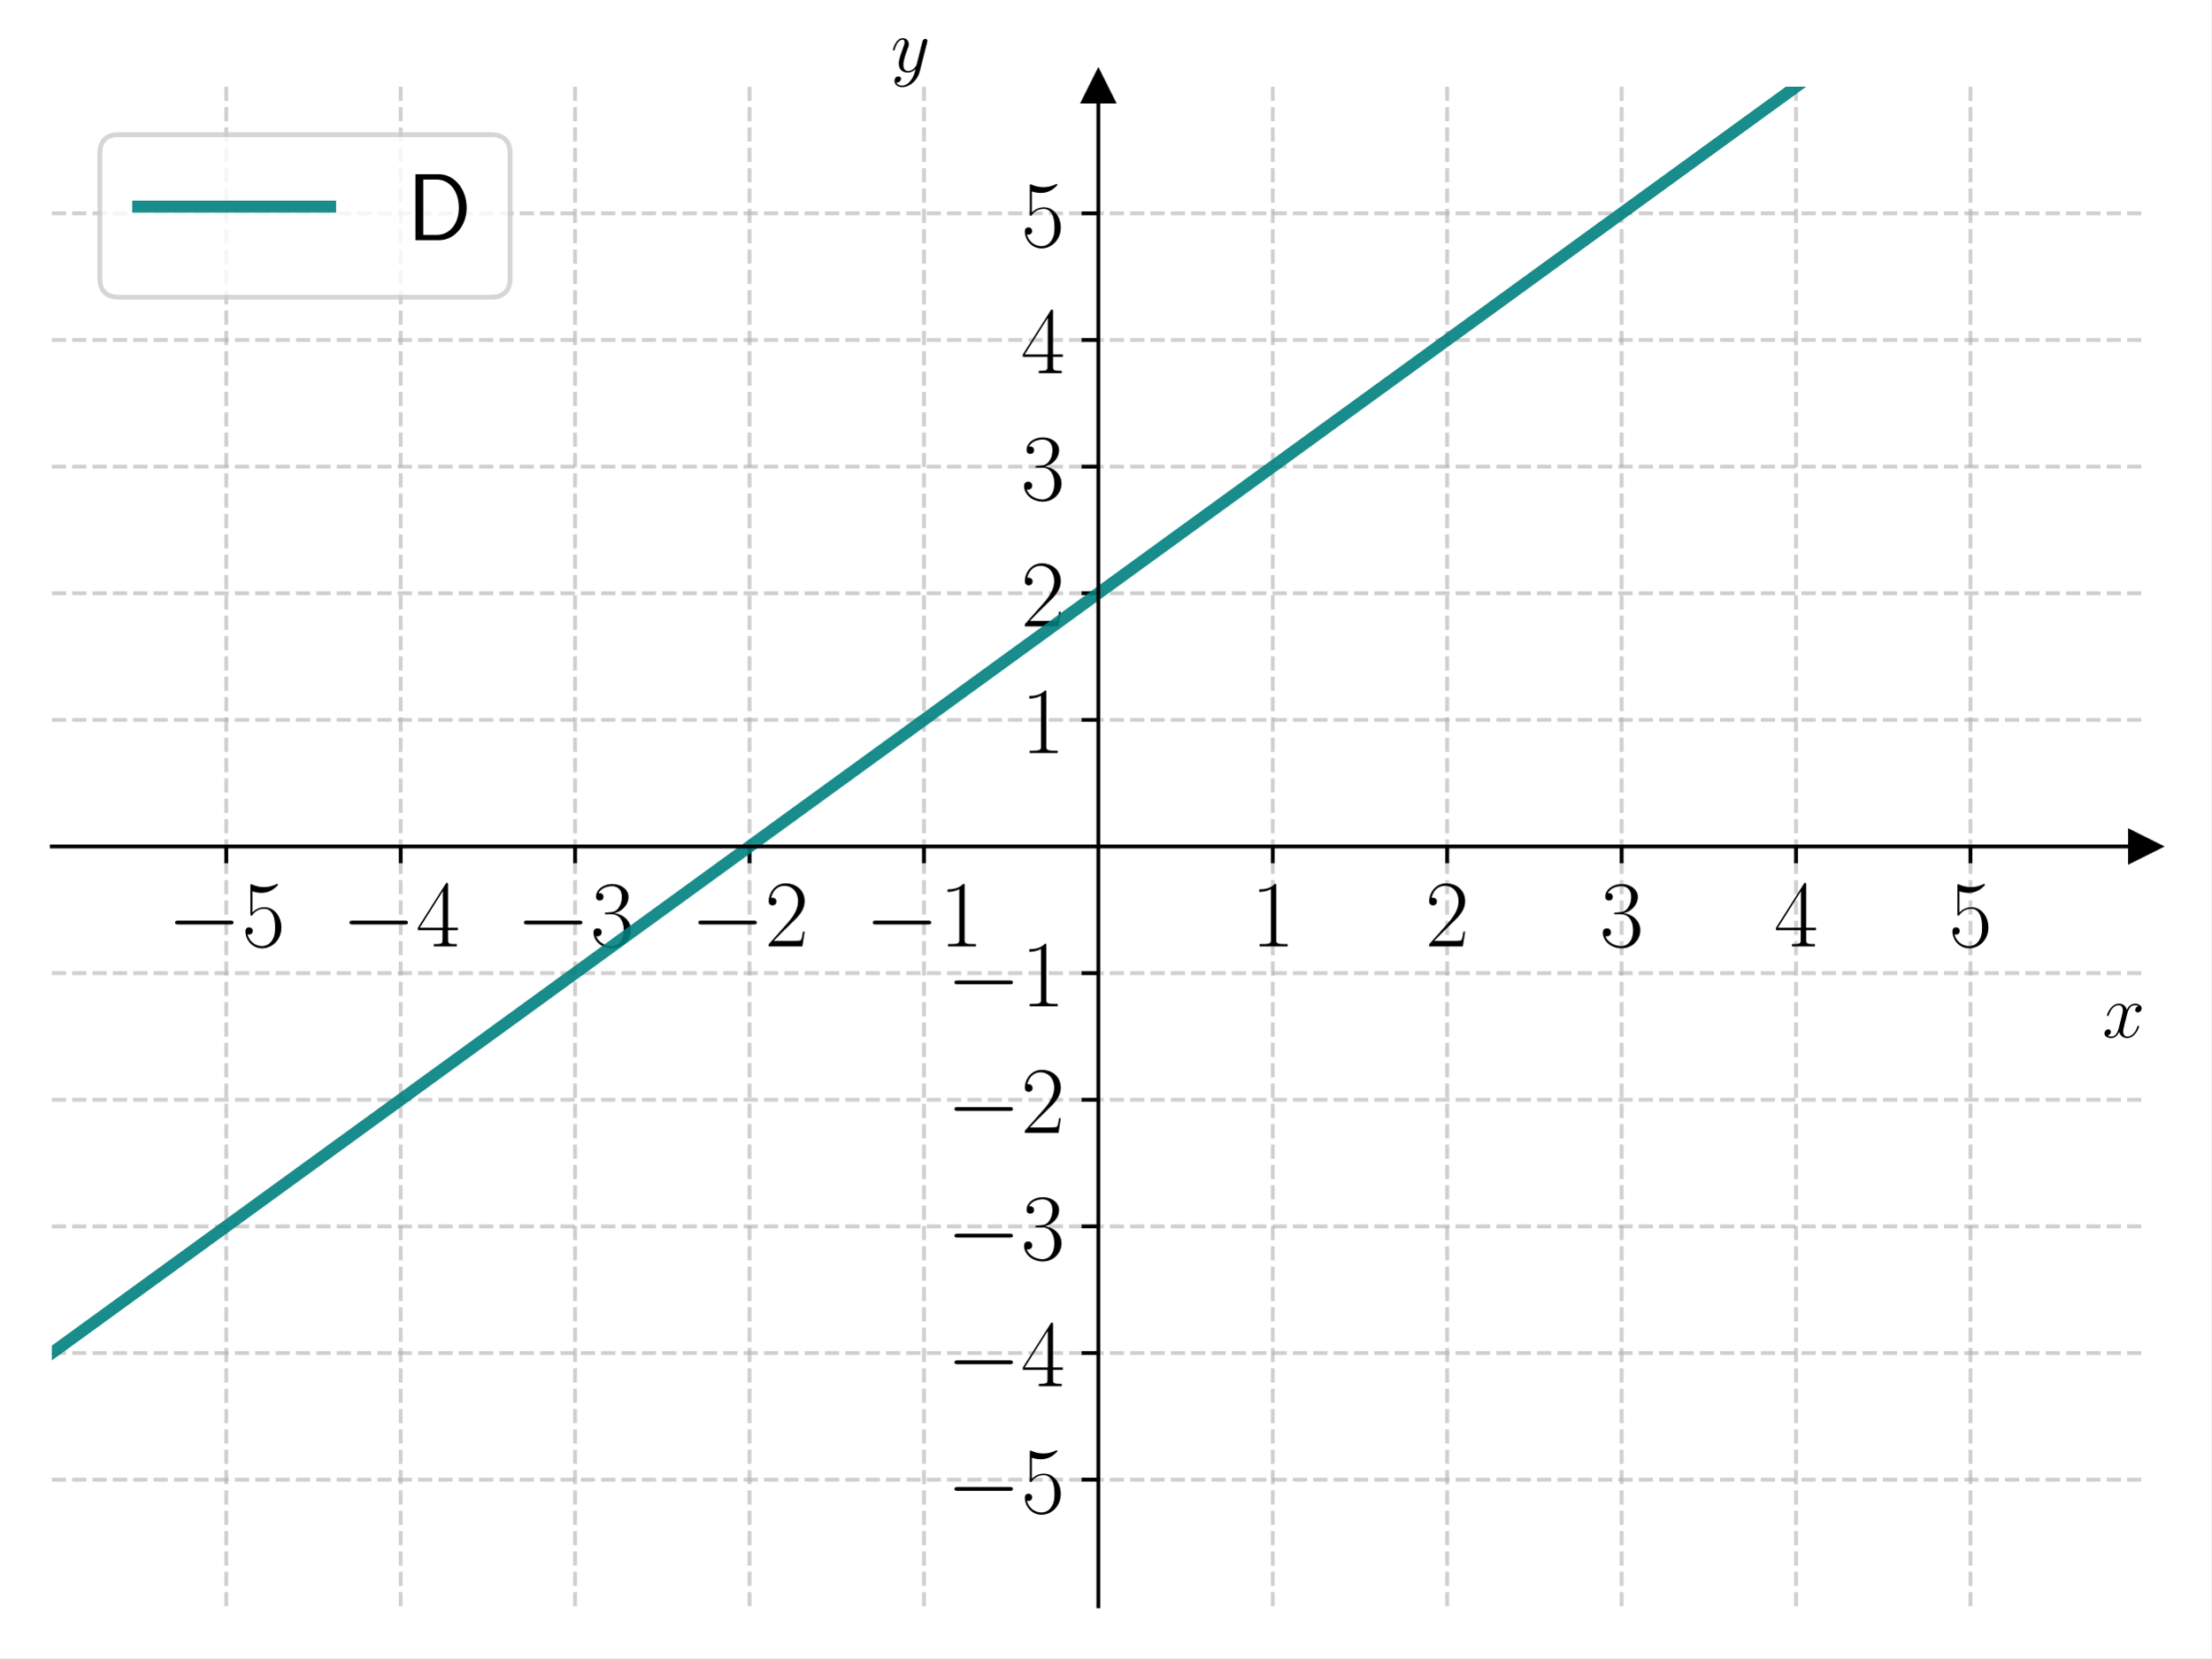
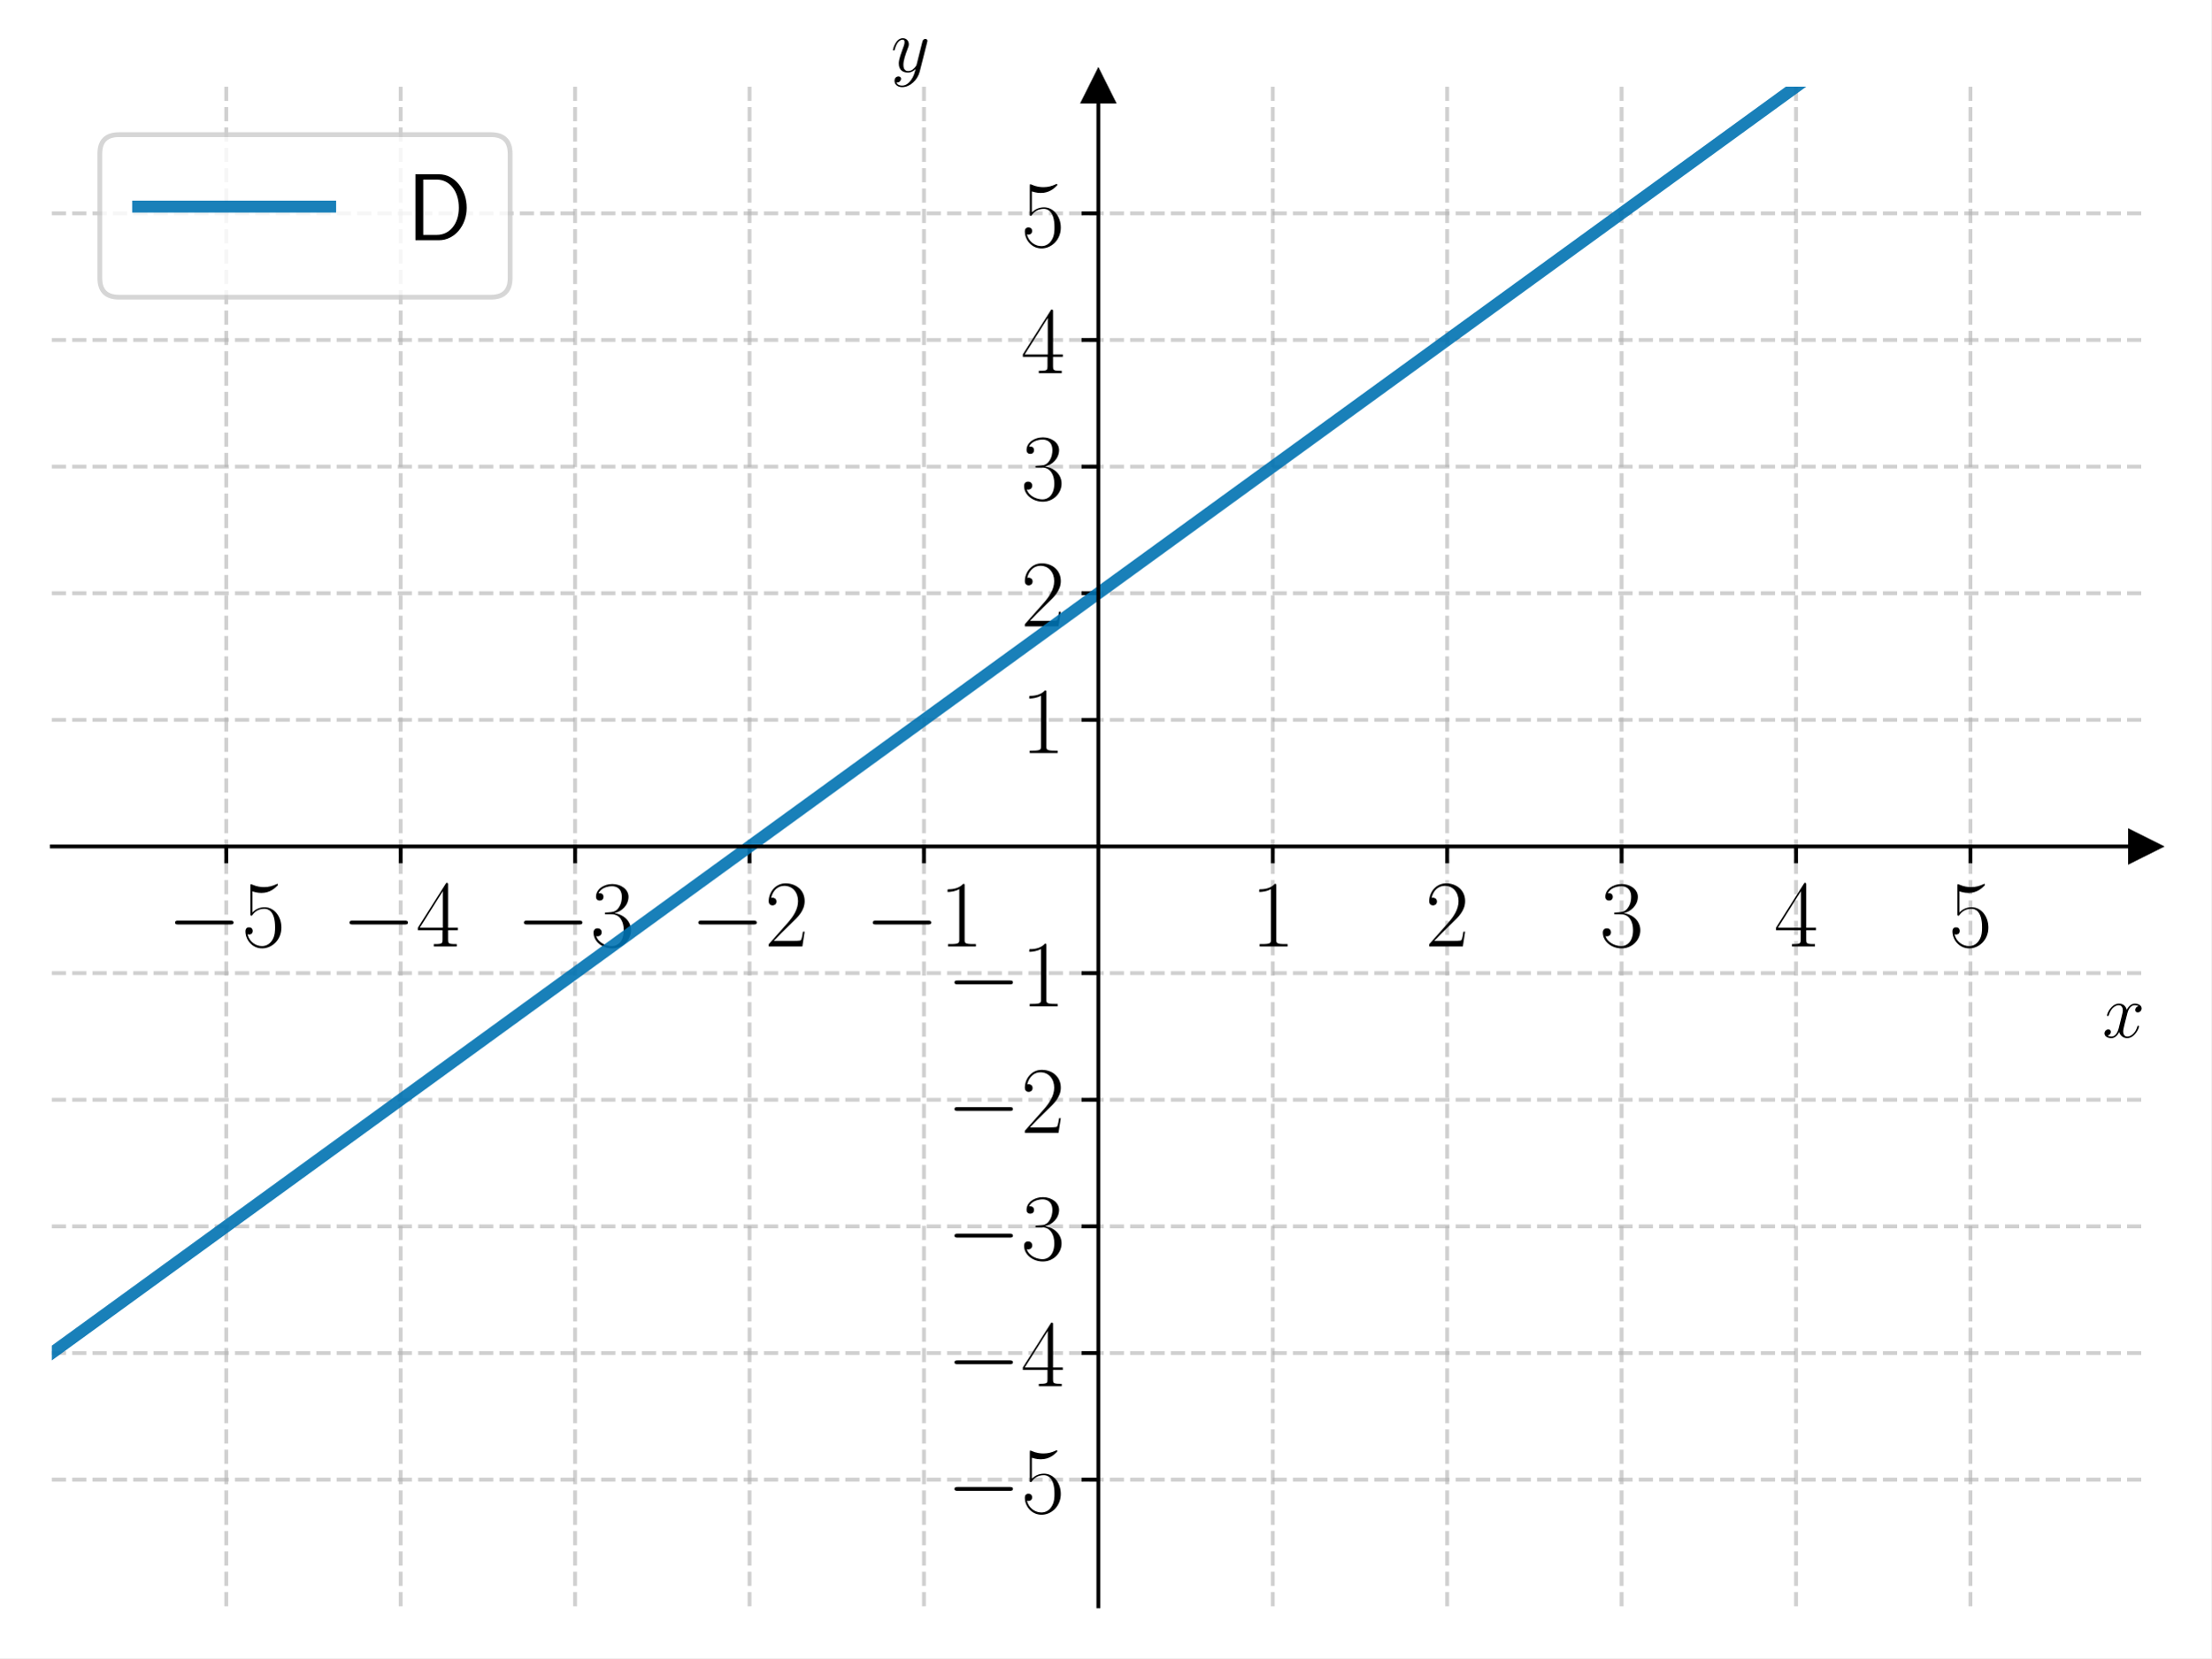
<svg xmlns="http://www.w3.org/2000/svg" xmlns:xlink="http://www.w3.org/1999/xlink" width="460.8pt" height="345.6pt" viewBox="0 0 460.8 345.6" version="1.1">
  <defs>
    <style type="text/css">*{stroke-linejoin: round; stroke-linecap: butt}</style>
  </defs>
  <g id="figure_1">
    <g id="patch_1">
      <path d="M 0 345.6  L 460.8 345.6  L 460.8 0  L 0 0  z " style="fill: #ffffff" />
    </g>
    <g id="axes_1">
      <g id="patch_2">
        <path d="M 10.8 334.8  L 447 334.8  L 447 18.065  L 10.8 18.065  z " style="fill: #ffffff" />
      </g>
      <g id="matplotlib.axis_1">
        <g id="xtick_1">
          <g id="line2d_1">
-             <path d="M 47.15 334.8  L 47.15 18.065  " clip-path="url(#pc56327d200)" style="fill: none; stroke-dasharray: 2.96,1.28; stroke-dashoffset: 0; stroke: #b0b0b0; stroke-opacity: 0.6; stroke-width: 0.8" />
+             <path d="M 47.15 334.8  L 47.15 18.065  " clip-path="url(#p7b72d0ec5c)" style="fill: none; stroke-dasharray: 2.96,1.28; stroke-dashoffset: 0; stroke: #b0b0b0; stroke-opacity: 0.6; stroke-width: 0.8" />
          </g>
          <g id="line2d_2">
            <defs>
-               <path id="mc49d8528b1" d="M 0 0  L 0 3.5  " style="stroke: #000000; stroke-width: 0.8" />
+               <path id="me29e9bfd0c" d="M 0 0  L 0 3.5  " style="stroke: #000000; stroke-width: 0.8" />
            </defs>
            <g>
-               <use xlink:href="#mc49d8528b1" x="47.15" y="176.432" style="stroke: #000000; stroke-width: 0.8" />
+               <use xlink:href="#me29e9bfd0c" x="47.15" y="176.432" style="stroke: #000000; stroke-width: 0.8" />
            </g>
          </g>
          <g id="text_1">
            <g transform="translate(34.83221 197.2693) scale(0.2 -0.2)">
              <defs>
                <path id="CMSY10-0" d="M 4218 1472  C 4326 1472 4442 1472 4442 1600  C 4442 1728 4326 1728 4218 1728  L 755 1728  C 646 1728 531 1728 531 1600  C 531 1472 646 1472 755 1472  L 4218 1472  z " transform="scale(0.015625)" />
                <path id="CMR17-35" d="M 730 3692  C 794 3666 1056 3584 1325 3584  C 1920 3584 2246 3911 2432 4100  C 2432 4157 2432 4192 2394 4192  C 2387 4192 2374 4192 2323 4163  C 2099 4058 1837 3973 1517 3973  C 1325 3973 1037 3999 723 4139  C 653 4171 640 4171 634 4171  C 602 4171 595 4164 595 4037  L 595 2203  C 595 2089 595 2057 659 2057  C 691 2057 704 2070 736 2114  C 941 2401 1222 2522 1542 2522  C 1766 2522 2246 2382 2246 1289  C 2246 1085 2246 715 2054 421  C 1894 159 1645 25 1370 25  C 947 25 518 320 403 814  C 429 807 480 795 506 795  C 589 795 749 840 749 1038  C 749 1210 627 1280 506 1280  C 358 1280 262 1190 262 1011  C 262 454 704 -128 1382 -128  C 2042 -128 2669 440 2669 1264  C 2669 2030 2170 2624 1549 2624  C 1222 2624 947 2503 730 2274  L 730 3692  z " transform="scale(0.015625)" />
              </defs>
              <use xlink:href="#CMSY10-0" transform="scale(0.996264)" />
              <use xlink:href="#CMR17-35" transform="translate(77.48747 0) scale(0.996264)" />
            </g>
          </g>
        </g>
        <g id="xtick_2">
          <g id="line2d_3">
-             <path d="M 83.5 334.8  L 83.5 18.065  " clip-path="url(#pc56327d200)" style="fill: none; stroke-dasharray: 2.96,1.28; stroke-dashoffset: 0; stroke: #b0b0b0; stroke-opacity: 0.6; stroke-width: 0.8" />
+             <path d="M 83.5 334.8  L 83.5 18.065  " clip-path="url(#p7b72d0ec5c)" style="fill: none; stroke-dasharray: 2.96,1.28; stroke-dashoffset: 0; stroke: #b0b0b0; stroke-opacity: 0.6; stroke-width: 0.8" />
          </g>
          <g id="line2d_4">
            <g>
-               <use xlink:href="#mc49d8528b1" x="83.5" y="176.432" style="stroke: #000000; stroke-width: 0.8" />
+               <use xlink:href="#me29e9bfd0c" x="83.5" y="176.432" style="stroke: #000000; stroke-width: 0.8" />
            </g>
          </g>
          <g id="text_2">
            <g transform="translate(71.18221 197.2693) scale(0.2 -0.2)">
              <defs>
                <path id="CMR17-34" d="M 2150 4122  C 2150 4256 2144 4256 2029 4256  L 128 1254  L 128 1088  L 1779 1088  L 1779 457  C 1779 224 1766 160 1318 160  L 1197 160  L 1197 0  C 1402 0 1747 0 1965 0  C 2182 0 2528 0 2733 0  L 2733 160  L 2611 160  C 2163 160 2150 224 2150 457  L 2150 1088  L 2803 1088  L 2803 1254  L 2150 1254  L 2150 4122  z M 1798 3703  L 1798 1254  L 256 1254  L 1798 3703  z " transform="scale(0.015625)" />
              </defs>
              <use xlink:href="#CMSY10-0" transform="scale(0.996264)" />
              <use xlink:href="#CMR17-34" transform="translate(77.48747 0) scale(0.996264)" />
            </g>
          </g>
        </g>
        <g id="xtick_3">
          <g id="line2d_5">
-             <path d="M 119.85 334.8  L 119.85 18.065  " clip-path="url(#pc56327d200)" style="fill: none; stroke-dasharray: 2.96,1.28; stroke-dashoffset: 0; stroke: #b0b0b0; stroke-opacity: 0.6; stroke-width: 0.8" />
+             <path d="M 119.85 334.8  L 119.85 18.065  " clip-path="url(#p7b72d0ec5c)" style="fill: none; stroke-dasharray: 2.96,1.28; stroke-dashoffset: 0; stroke: #b0b0b0; stroke-opacity: 0.6; stroke-width: 0.8" />
          </g>
          <g id="line2d_6">
            <g>
-               <use xlink:href="#mc49d8528b1" x="119.85" y="176.432" style="stroke: #000000; stroke-width: 0.8" />
+               <use xlink:href="#me29e9bfd0c" x="119.85" y="176.432" style="stroke: #000000; stroke-width: 0.8" />
            </g>
          </g>
          <g id="text_3">
            <g transform="translate(107.5322 197.2693) scale(0.2 -0.2)">
              <defs>
                <path id="CMR17-33" d="M 1414 2157  C 1984 2157 2234 1662 2234 1090  C 2234 320 1824 25 1453 25  C 1114 25 563 194 390 693  C 422 680 454 680 486 680  C 640 680 755 782 755 948  C 755 1133 614 1216 486 1216  C 378 1216 211 1165 211 926  C 211 335 787 -128 1466 -128  C 2176 -128 2720 430 2720 1085  C 2720 1707 2208 2157 1600 2227  C 2086 2328 2554 2756 2554 3329  C 2554 3820 2048 4179 1472 4179  C 890 4179 378 3829 378 3329  C 378 3110 544 3072 627 3072  C 762 3072 877 3155 877 3321  C 877 3486 762 3569 627 3569  C 602 3569 570 3569 544 3557  C 730 3959 1235 4032 1459 4032  C 1683 4032 2106 3925 2106 3320  C 2106 3143 2080 2828 1862 2550  C 1670 2304 1453 2304 1242 2284  C 1210 2284 1062 2269 1037 2269  C 992 2263 966 2257 966 2208  C 966 2163 973 2157 1101 2157  L 1414 2157  z " transform="scale(0.015625)" />
              </defs>
              <use xlink:href="#CMSY10-0" transform="scale(0.996264)" />
              <use xlink:href="#CMR17-33" transform="translate(77.48747 0) scale(0.996264)" />
            </g>
          </g>
        </g>
        <g id="xtick_4">
          <g id="line2d_7">
-             <path d="M 156.2 334.8  L 156.2 18.065  " clip-path="url(#pc56327d200)" style="fill: none; stroke-dasharray: 2.96,1.28; stroke-dashoffset: 0; stroke: #b0b0b0; stroke-opacity: 0.6; stroke-width: 0.8" />
+             <path d="M 156.2 334.8  L 156.2 18.065  " clip-path="url(#p7b72d0ec5c)" style="fill: none; stroke-dasharray: 2.96,1.28; stroke-dashoffset: 0; stroke: #b0b0b0; stroke-opacity: 0.6; stroke-width: 0.8" />
          </g>
          <g id="line2d_8">
            <g>
-               <use xlink:href="#mc49d8528b1" x="156.2" y="176.432" style="stroke: #000000; stroke-width: 0.8" />
+               <use xlink:href="#me29e9bfd0c" x="156.2" y="176.432" style="stroke: #000000; stroke-width: 0.8" />
            </g>
          </g>
          <g id="text_4">
            <g transform="translate(143.8822 197.2693) scale(0.2 -0.2)">
              <defs>
                <path id="CMR17-32" d="M 2669 989  L 2554 989  C 2490 536 2438 459 2413 420  C 2381 369 1920 369 1830 369  L 602 369  C 832 619 1280 1072 1824 1597  C 2214 1967 2669 2402 2669 3035  C 2669 3790 2067 4224 1395 4224  C 691 4224 262 3604 262 3030  C 262 2780 448 2748 525 2748  C 589 2748 781 2787 781 3010  C 781 3207 614 3264 525 3264  C 486 3264 448 3258 422 3245  C 544 3790 915 4058 1306 4058  C 1862 4058 2227 3617 2227 3035  C 2227 2479 1901 2000 1536 1584  L 262 146  L 262 0  L 2515 0  L 2669 989  z " transform="scale(0.015625)" />
              </defs>
              <use xlink:href="#CMSY10-0" transform="scale(0.996264)" />
              <use xlink:href="#CMR17-32" transform="translate(77.48747 0) scale(0.996264)" />
            </g>
          </g>
        </g>
        <g id="xtick_5">
          <g id="line2d_9">
-             <path d="M 192.55 334.8  L 192.55 18.065  " clip-path="url(#pc56327d200)" style="fill: none; stroke-dasharray: 2.96,1.28; stroke-dashoffset: 0; stroke: #b0b0b0; stroke-opacity: 0.6; stroke-width: 0.8" />
+             <path d="M 192.55 334.8  L 192.55 18.065  " clip-path="url(#p7b72d0ec5c)" style="fill: none; stroke-dasharray: 2.96,1.28; stroke-dashoffset: 0; stroke: #b0b0b0; stroke-opacity: 0.6; stroke-width: 0.8" />
          </g>
          <g id="line2d_10">
            <g>
-               <use xlink:href="#mc49d8528b1" x="192.55" y="176.432" style="stroke: #000000; stroke-width: 0.8" />
+               <use xlink:href="#me29e9bfd0c" x="192.55" y="176.432" style="stroke: #000000; stroke-width: 0.8" />
            </g>
          </g>
          <g id="text_5">
            <g transform="translate(180.2322 197.2693) scale(0.2 -0.2)">
              <defs>
                <path id="CMR17-31" d="M 1702 4058  C 1702 4192 1696 4192 1606 4192  C 1357 3916 979 3827 621 3827  C 602 3827 570 3827 563 3808  C 557 3795 557 3782 557 3648  C 755 3648 1088 3686 1344 3839  L 1344 461  C 1344 236 1331 160 781 160  L 589 160  L 589 0  C 896 0 1216 0 1523 0  C 1830 0 2150 0 2458 0  L 2458 160  L 2266 160  C 1715 160 1702 230 1702 458  L 1702 4058  z " transform="scale(0.015625)" />
              </defs>
              <use xlink:href="#CMSY10-0" transform="scale(0.996264)" />
              <use xlink:href="#CMR17-31" transform="translate(77.48747 0) scale(0.996264)" />
            </g>
          </g>
        </g>
        <g id="xtick_6">
          <g id="line2d_11">
-             <path d="M 265.25 334.8  L 265.25 18.065  " clip-path="url(#pc56327d200)" style="fill: none; stroke-dasharray: 2.96,1.28; stroke-dashoffset: 0; stroke: #b0b0b0; stroke-opacity: 0.6; stroke-width: 0.8" />
+             <path d="M 265.25 334.8  L 265.25 18.065  " clip-path="url(#p7b72d0ec5c)" style="fill: none; stroke-dasharray: 2.96,1.28; stroke-dashoffset: 0; stroke: #b0b0b0; stroke-opacity: 0.6; stroke-width: 0.8" />
          </g>
          <g id="line2d_12">
            <g>
-               <use xlink:href="#mc49d8528b1" x="265.25" y="176.432" style="stroke: #000000; stroke-width: 0.8" />
+               <use xlink:href="#me29e9bfd0c" x="265.25" y="176.432" style="stroke: #000000; stroke-width: 0.8" />
            </g>
          </g>
          <g id="text_6">
            <g transform="translate(260.681 197.2693) scale(0.2 -0.2)">
              <use xlink:href="#CMR17-31" transform="scale(0.996264)" />
            </g>
          </g>
        </g>
        <g id="xtick_7">
          <g id="line2d_13">
-             <path d="M 301.6 334.8  L 301.6 18.065  " clip-path="url(#pc56327d200)" style="fill: none; stroke-dasharray: 2.96,1.28; stroke-dashoffset: 0; stroke: #b0b0b0; stroke-opacity: 0.6; stroke-width: 0.8" />
+             <path d="M 301.6 334.8  L 301.6 18.065  " clip-path="url(#p7b72d0ec5c)" style="fill: none; stroke-dasharray: 2.96,1.28; stroke-dashoffset: 0; stroke: #b0b0b0; stroke-opacity: 0.6; stroke-width: 0.8" />
          </g>
          <g id="line2d_14">
            <g>
-               <use xlink:href="#mc49d8528b1" x="301.6" y="176.432" style="stroke: #000000; stroke-width: 0.8" />
+               <use xlink:href="#me29e9bfd0c" x="301.6" y="176.432" style="stroke: #000000; stroke-width: 0.8" />
            </g>
          </g>
          <g id="text_7">
            <g transform="translate(297.031 197.2693) scale(0.2 -0.2)">
              <use xlink:href="#CMR17-32" transform="scale(0.996264)" />
            </g>
          </g>
        </g>
        <g id="xtick_8">
          <g id="line2d_15">
-             <path d="M 337.95 334.8  L 337.95 18.065  " clip-path="url(#pc56327d200)" style="fill: none; stroke-dasharray: 2.96,1.28; stroke-dashoffset: 0; stroke: #b0b0b0; stroke-opacity: 0.6; stroke-width: 0.8" />
+             <path d="M 337.95 334.8  L 337.95 18.065  " clip-path="url(#p7b72d0ec5c)" style="fill: none; stroke-dasharray: 2.96,1.28; stroke-dashoffset: 0; stroke: #b0b0b0; stroke-opacity: 0.6; stroke-width: 0.8" />
          </g>
          <g id="line2d_16">
            <g>
-               <use xlink:href="#mc49d8528b1" x="337.95" y="176.432" style="stroke: #000000; stroke-width: 0.8" />
+               <use xlink:href="#me29e9bfd0c" x="337.95" y="176.432" style="stroke: #000000; stroke-width: 0.8" />
            </g>
          </g>
          <g id="text_8">
            <g transform="translate(333.381 197.2693) scale(0.2 -0.2)">
              <use xlink:href="#CMR17-33" transform="scale(0.996264)" />
            </g>
          </g>
        </g>
        <g id="xtick_9">
          <g id="line2d_17">
-             <path d="M 374.3 334.8  L 374.3 18.065  " clip-path="url(#pc56327d200)" style="fill: none; stroke-dasharray: 2.96,1.28; stroke-dashoffset: 0; stroke: #b0b0b0; stroke-opacity: 0.6; stroke-width: 0.8" />
+             <path d="M 374.3 334.8  L 374.3 18.065  " clip-path="url(#p7b72d0ec5c)" style="fill: none; stroke-dasharray: 2.96,1.28; stroke-dashoffset: 0; stroke: #b0b0b0; stroke-opacity: 0.6; stroke-width: 0.8" />
          </g>
          <g id="line2d_18">
            <g>
-               <use xlink:href="#mc49d8528b1" x="374.3" y="176.432" style="stroke: #000000; stroke-width: 0.8" />
+               <use xlink:href="#me29e9bfd0c" x="374.3" y="176.432" style="stroke: #000000; stroke-width: 0.8" />
            </g>
          </g>
          <g id="text_9">
            <g transform="translate(369.731 197.2693) scale(0.2 -0.2)">
              <use xlink:href="#CMR17-34" transform="scale(0.996264)" />
            </g>
          </g>
        </g>
        <g id="xtick_10">
          <g id="line2d_19">
-             <path d="M 410.65 334.8  L 410.65 18.065  " clip-path="url(#pc56327d200)" style="fill: none; stroke-dasharray: 2.96,1.28; stroke-dashoffset: 0; stroke: #b0b0b0; stroke-opacity: 0.6; stroke-width: 0.8" />
+             <path d="M 410.65 334.8  L 410.65 18.065  " clip-path="url(#p7b72d0ec5c)" style="fill: none; stroke-dasharray: 2.96,1.28; stroke-dashoffset: 0; stroke: #b0b0b0; stroke-opacity: 0.6; stroke-width: 0.8" />
          </g>
          <g id="line2d_20">
            <g>
-               <use xlink:href="#mc49d8528b1" x="410.65" y="176.432" style="stroke: #000000; stroke-width: 0.8" />
+               <use xlink:href="#me29e9bfd0c" x="410.65" y="176.432" style="stroke: #000000; stroke-width: 0.8" />
            </g>
          </g>
          <g id="text_10">
            <g transform="translate(406.081 197.2693) scale(0.2 -0.2)">
              <use xlink:href="#CMR17-35" transform="scale(0.996264)" />
            </g>
          </g>
        </g>
        <g id="text_11">
          <g transform="translate(438.1306 216.2145) scale(0.16 -0.16)">
            <defs>
              <path id="CMMI12-78" d="M 3034 2606  C 2829 2567 2752 2414 2752 2293  C 2752 2139 2874 2088 2963 2088  C 3155 2088 3290 2254 3290 2427  C 3290 2695 2982 2816 2714 2816  C 2323 2816 2106 2433 2048 2312  C 1901 2816 1504 2816 1389 2816  C 736 2816 390 1980 390 1839  C 390 1814 416 1782 461 1782  C 512 1782 525 1820 538 1846  C 755 2555 1184 2689 1370 2689  C 1658 2689 1715 2420 1715 2267  C 1715 2127 1677 1980 1600 1673  L 1382 798  C 1286 415 1101 64 762 64  C 730 64 570 64 435 147  C 666 192 717 383 717 460  C 717 588 621 664 499 664  C 346 664 179 530 179 326  C 179 57 480 -64 755 -64  C 1062 -64 1280 179 1414 441  C 1517 64 1837 -64 2074 -64  C 2726 -64 3072 773 3072 913  C 3072 945 3046 971 3008 971  C 2950 971 2944 939 2925 888  C 2752 326 2381 64 2093 64  C 1869 64 1747 230 1747 492  C 1747 632 1773 734 1875 1156  L 2099 2024  C 2195 2408 2413 2689 2707 2689  C 2720 2689 2899 2689 3034 2606  z " transform="scale(0.015625)" />
            </defs>
            <use xlink:href="#CMMI12-78" transform="scale(0.996264)" />
          </g>
        </g>
      </g>
      <g id="matplotlib.axis_2">
        <g id="ytick_1">
          <g id="line2d_21">
-             <path d="M 10.8 308.405  L 447 308.405  " clip-path="url(#pc56327d200)" style="fill: none; stroke-dasharray: 2.96,1.28; stroke-dashoffset: 0; stroke: #b0b0b0; stroke-opacity: 0.6; stroke-width: 0.8" />
+             <path d="M 10.8 308.405  L 447 308.405  " clip-path="url(#p7b72d0ec5c)" style="fill: none; stroke-dasharray: 2.96,1.28; stroke-dashoffset: 0; stroke: #b0b0b0; stroke-opacity: 0.6; stroke-width: 0.8" />
          </g>
          <g id="line2d_22">
            <defs>
-               <path id="mc88dda25ac" d="M 0 0  L -3.5 0  " style="stroke: #000000; stroke-width: 0.8" />
+               <path id="m3d535f0aa1" d="M 0 0  L -3.5 0  " style="stroke: #000000; stroke-width: 0.8" />
            </defs>
            <g>
-               <use xlink:href="#mc88dda25ac" x="228.9" y="308.405" style="stroke: #000000; stroke-width: 0.8" />
+               <use xlink:href="#m3d535f0aa1" x="228.9" y="308.405" style="stroke: #000000; stroke-width: 0.8" />
            </g>
          </g>
          <g id="text_12">
            <g transform="translate(197.2644 315.3239) scale(0.2 -0.2)">
              <use xlink:href="#CMSY10-0" transform="scale(0.996264)" />
              <use xlink:href="#CMR17-35" transform="translate(77.48747 0) scale(0.996264)" />
            </g>
          </g>
        </g>
        <g id="ytick_2">
          <g id="line2d_23">
-             <path d="M 10.8 282.011  L 447 282.011  " clip-path="url(#pc56327d200)" style="fill: none; stroke-dasharray: 2.96,1.28; stroke-dashoffset: 0; stroke: #b0b0b0; stroke-opacity: 0.6; stroke-width: 0.8" />
+             <path d="M 10.8 282.011  L 447 282.011  " clip-path="url(#p7b72d0ec5c)" style="fill: none; stroke-dasharray: 2.96,1.28; stroke-dashoffset: 0; stroke: #b0b0b0; stroke-opacity: 0.6; stroke-width: 0.8" />
          </g>
          <g id="line2d_24">
            <g>
-               <use xlink:href="#mc88dda25ac" x="228.9" y="282.011" style="stroke: #000000; stroke-width: 0.8" />
+               <use xlink:href="#m3d535f0aa1" x="228.9" y="282.011" style="stroke: #000000; stroke-width: 0.8" />
            </g>
          </g>
          <g id="text_13">
            <g transform="translate(197.2644 288.9293) scale(0.2 -0.2)">
              <use xlink:href="#CMSY10-0" transform="scale(0.996264)" />
              <use xlink:href="#CMR17-34" transform="translate(77.48747 0) scale(0.996264)" />
            </g>
          </g>
        </g>
        <g id="ytick_3">
          <g id="line2d_25">
-             <path d="M 10.8 255.616  L 447 255.616  " clip-path="url(#pc56327d200)" style="fill: none; stroke-dasharray: 2.96,1.28; stroke-dashoffset: 0; stroke: #b0b0b0; stroke-opacity: 0.6; stroke-width: 0.8" />
+             <path d="M 10.8 255.616  L 447 255.616  " clip-path="url(#p7b72d0ec5c)" style="fill: none; stroke-dasharray: 2.96,1.28; stroke-dashoffset: 0; stroke: #b0b0b0; stroke-opacity: 0.6; stroke-width: 0.8" />
          </g>
          <g id="line2d_26">
            <g>
-               <use xlink:href="#mc88dda25ac" x="228.9" y="255.616" style="stroke: #000000; stroke-width: 0.8" />
+               <use xlink:href="#m3d535f0aa1" x="228.9" y="255.616" style="stroke: #000000; stroke-width: 0.8" />
            </g>
          </g>
          <g id="text_14">
            <g transform="translate(197.2644 262.5346) scale(0.2 -0.2)">
              <use xlink:href="#CMSY10-0" transform="scale(0.996264)" />
              <use xlink:href="#CMR17-33" transform="translate(77.48747 0) scale(0.996264)" />
            </g>
          </g>
        </g>
        <g id="ytick_4">
          <g id="line2d_27">
-             <path d="M 10.8 229.222  L 447 229.222  " clip-path="url(#pc56327d200)" style="fill: none; stroke-dasharray: 2.96,1.28; stroke-dashoffset: 0; stroke: #b0b0b0; stroke-opacity: 0.6; stroke-width: 0.8" />
+             <path d="M 10.8 229.222  L 447 229.222  " clip-path="url(#p7b72d0ec5c)" style="fill: none; stroke-dasharray: 2.96,1.28; stroke-dashoffset: 0; stroke: #b0b0b0; stroke-opacity: 0.6; stroke-width: 0.8" />
          </g>
          <g id="line2d_28">
            <g>
-               <use xlink:href="#mc88dda25ac" x="228.9" y="229.222" style="stroke: #000000; stroke-width: 0.8" />
+               <use xlink:href="#m3d535f0aa1" x="228.9" y="229.222" style="stroke: #000000; stroke-width: 0.8" />
            </g>
          </g>
          <g id="text_15">
            <g transform="translate(197.2644 236.14) scale(0.2 -0.2)">
              <use xlink:href="#CMSY10-0" transform="scale(0.996264)" />
              <use xlink:href="#CMR17-32" transform="translate(77.48747 0) scale(0.996264)" />
            </g>
          </g>
        </g>
        <g id="ytick_5">
          <g id="line2d_29">
-             <path d="M 10.8 202.827  L 447 202.827  " clip-path="url(#pc56327d200)" style="fill: none; stroke-dasharray: 2.96,1.28; stroke-dashoffset: 0; stroke: #b0b0b0; stroke-opacity: 0.6; stroke-width: 0.8" />
+             <path d="M 10.8 202.827  L 447 202.827  " clip-path="url(#p7b72d0ec5c)" style="fill: none; stroke-dasharray: 2.96,1.28; stroke-dashoffset: 0; stroke: #b0b0b0; stroke-opacity: 0.6; stroke-width: 0.8" />
          </g>
          <g id="line2d_30">
            <g>
-               <use xlink:href="#mc88dda25ac" x="228.9" y="202.827" style="stroke: #000000; stroke-width: 0.8" />
+               <use xlink:href="#m3d535f0aa1" x="228.9" y="202.827" style="stroke: #000000; stroke-width: 0.8" />
            </g>
          </g>
          <g id="text_16">
            <g transform="translate(197.2644 209.7454) scale(0.2 -0.2)">
              <use xlink:href="#CMSY10-0" transform="scale(0.996264)" />
              <use xlink:href="#CMR17-31" transform="translate(77.48747 0) scale(0.996264)" />
            </g>
          </g>
        </g>
        <g id="ytick_6">
          <g id="line2d_31">
-             <path d="M 10.8 150.038  L 447 150.038  " clip-path="url(#pc56327d200)" style="fill: none; stroke-dasharray: 2.96,1.28; stroke-dashoffset: 0; stroke: #b0b0b0; stroke-opacity: 0.6; stroke-width: 0.8" />
+             <path d="M 10.8 150.038  L 447 150.038  " clip-path="url(#p7b72d0ec5c)" style="fill: none; stroke-dasharray: 2.96,1.28; stroke-dashoffset: 0; stroke: #b0b0b0; stroke-opacity: 0.6; stroke-width: 0.8" />
          </g>
          <g id="line2d_32">
            <g>
-               <use xlink:href="#mc88dda25ac" x="228.9" y="150.038" style="stroke: #000000; stroke-width: 0.8" />
+               <use xlink:href="#m3d535f0aa1" x="228.9" y="150.038" style="stroke: #000000; stroke-width: 0.8" />
            </g>
          </g>
          <g id="text_17">
            <g transform="translate(212.7619 156.9561) scale(0.2 -0.2)">
              <use xlink:href="#CMR17-31" transform="scale(0.996264)" />
            </g>
          </g>
        </g>
        <g id="ytick_7">
          <g id="line2d_33">
-             <path d="M 10.8 123.643  L 447 123.643  " clip-path="url(#pc56327d200)" style="fill: none; stroke-dasharray: 2.96,1.28; stroke-dashoffset: 0; stroke: #b0b0b0; stroke-opacity: 0.6; stroke-width: 0.8" />
+             <path d="M 10.8 123.643  L 447 123.643  " clip-path="url(#p7b72d0ec5c)" style="fill: none; stroke-dasharray: 2.96,1.28; stroke-dashoffset: 0; stroke: #b0b0b0; stroke-opacity: 0.6; stroke-width: 0.8" />
          </g>
          <g id="line2d_34">
            <g>
-               <use xlink:href="#mc88dda25ac" x="228.9" y="123.643" style="stroke: #000000; stroke-width: 0.8" />
+               <use xlink:href="#m3d535f0aa1" x="228.9" y="123.643" style="stroke: #000000; stroke-width: 0.8" />
            </g>
          </g>
          <g id="text_18">
            <g transform="translate(212.7619 130.5615) scale(0.2 -0.2)">
              <use xlink:href="#CMR17-32" transform="scale(0.996264)" />
            </g>
          </g>
        </g>
        <g id="ytick_8">
          <g id="line2d_35">
-             <path d="M 10.8 97.248  L 447 97.248  " clip-path="url(#pc56327d200)" style="fill: none; stroke-dasharray: 2.96,1.28; stroke-dashoffset: 0; stroke: #b0b0b0; stroke-opacity: 0.6; stroke-width: 0.8" />
+             <path d="M 10.8 97.248  L 447 97.248  " clip-path="url(#p7b72d0ec5c)" style="fill: none; stroke-dasharray: 2.96,1.28; stroke-dashoffset: 0; stroke: #b0b0b0; stroke-opacity: 0.6; stroke-width: 0.8" />
          </g>
          <g id="line2d_36">
            <g>
-               <use xlink:href="#mc88dda25ac" x="228.9" y="97.248" style="stroke: #000000; stroke-width: 0.8" />
+               <use xlink:href="#m3d535f0aa1" x="228.9" y="97.248" style="stroke: #000000; stroke-width: 0.8" />
            </g>
          </g>
          <g id="text_19">
            <g transform="translate(212.7619 104.1669) scale(0.2 -0.2)">
              <use xlink:href="#CMR17-33" transform="scale(0.996264)" />
            </g>
          </g>
        </g>
        <g id="ytick_9">
          <g id="line2d_37">
-             <path d="M 10.8 70.854  L 447 70.854  " clip-path="url(#pc56327d200)" style="fill: none; stroke-dasharray: 2.96,1.28; stroke-dashoffset: 0; stroke: #b0b0b0; stroke-opacity: 0.6; stroke-width: 0.8" />
+             <path d="M 10.8 70.854  L 447 70.854  " clip-path="url(#p7b72d0ec5c)" style="fill: none; stroke-dasharray: 2.96,1.28; stroke-dashoffset: 0; stroke: #b0b0b0; stroke-opacity: 0.6; stroke-width: 0.8" />
          </g>
          <g id="line2d_38">
            <g>
-               <use xlink:href="#mc88dda25ac" x="228.9" y="70.854" style="stroke: #000000; stroke-width: 0.8" />
+               <use xlink:href="#m3d535f0aa1" x="228.9" y="70.854" style="stroke: #000000; stroke-width: 0.8" />
            </g>
          </g>
          <g id="text_20">
            <g transform="translate(212.7619 77.77227) scale(0.2 -0.2)">
              <use xlink:href="#CMR17-34" transform="scale(0.996264)" />
            </g>
          </g>
        </g>
        <g id="ytick_10">
          <g id="line2d_39">
-             <path d="M 10.8 44.459  L 447 44.459  " clip-path="url(#pc56327d200)" style="fill: none; stroke-dasharray: 2.96,1.28; stroke-dashoffset: 0; stroke: #b0b0b0; stroke-opacity: 0.6; stroke-width: 0.8" />
+             <path d="M 10.8 44.459  L 447 44.459  " clip-path="url(#p7b72d0ec5c)" style="fill: none; stroke-dasharray: 2.96,1.28; stroke-dashoffset: 0; stroke: #b0b0b0; stroke-opacity: 0.6; stroke-width: 0.8" />
          </g>
          <g id="line2d_40">
            <g>
-               <use xlink:href="#mc88dda25ac" x="228.9" y="44.459" style="stroke: #000000; stroke-width: 0.8" />
+               <use xlink:href="#m3d535f0aa1" x="228.9" y="44.459" style="stroke: #000000; stroke-width: 0.8" />
            </g>
          </g>
          <g id="text_21">
            <g transform="translate(212.7619 51.37765) scale(0.2 -0.2)">
              <use xlink:href="#CMR17-35" transform="scale(0.996264)" />
            </g>
          </g>
        </g>
        <g id="text_22">
          <g transform="translate(185.6541 14.96506) scale(0.16 -0.16)">
            <defs>
              <path id="CMMI12-79" d="M 1683 -700  C 1510 -939 1261 -1152 947 -1152  C 870 -1152 563 -1152 467 -889  C 486 -895 518 -895 531 -895  C 723 -895 851 -729 851 -582  C 851 -435 730 -384 634 -384  C 531 -384 307 -458 307 -759  C 307 -1071 582 -1286 947 -1286  C 1587 -1286 2234 -700 2413 6  L 3040 2485  C 3046 2517 3059 2556 3059 2594  C 3059 2689 2982 2753 2886 2753  C 2829 2753 2694 2727 2643 2535  L 2170 658  C 2138 543 2138 530 2086 460  C 1958 281 1747 64 1440 64  C 1082 64 1050 415 1050 588  C 1050 952 1222 1443 1395 1903  C 1466 2088 1504 2178 1504 2305  C 1504 2574 1312 2816 998 2816  C 410 2816 173 1890 173 1839  C 173 1814 198 1782 243 1782  C 301 1782 307 1807 333 1897  C 486 2433 730 2689 979 2689  C 1037 2689 1146 2689 1146 2478  C 1146 2312 1075 2127 979 1884  C 666 1047 666 837 666 683  C 666 77 1101 -64 1421 -64  C 1606 -64 1837 -6 2061 230  L 2067 224  C 1971 -147 1907 -392 1683 -700  z " transform="scale(0.015625)" />
            </defs>
            <use xlink:href="#CMMI12-79" transform="scale(0.996264)" />
          </g>
        </g>
      </g>
      <g id="line2d_41">
        <defs>
-           <path id="m8431914315" d="M 3 0  L -3 -3  L -3 3  z " style="stroke: #000000; stroke-linejoin: miter" />
+           <path id="ma575922aff" d="M 3 0  L -3 -3  L -3 3  z " style="stroke: #000000; stroke-linejoin: miter" />
        </defs>
        <g>
-           <use xlink:href="#m8431914315" x="447" y="176.432" style="stroke: #000000; stroke-linejoin: miter" />
+           <use xlink:href="#ma575922aff" x="447" y="176.432" style="stroke: #000000; stroke-linejoin: miter" />
        </g>
      </g>
      <g id="line2d_42">
        <defs>
-           <path id="ma1eb9819c6" d="M 0 -3  L -3 3  L 3 3  z " style="stroke: #000000; stroke-linejoin: miter" />
+           <path id="m8245351480" d="M 0 -3  L -3 3  L 3 3  z " style="stroke: #000000; stroke-linejoin: miter" />
        </defs>
        <g>
-           <use xlink:href="#ma1eb9819c6" x="228.9" y="18.065" style="stroke: #000000; stroke-linejoin: miter" />
+           <use xlink:href="#m8245351480" x="228.9" y="18.065" style="stroke: #000000; stroke-linejoin: miter" />
        </g>
      </g>
      <g id="line2d_43">
-         <path d="M 10.8 282.011  L 400.555 -1  L 400.555 -1  " clip-path="url(#pc56327d200)" style="fill: none; stroke: #008080; stroke-opacity: 0.9; stroke-width: 2.5; stroke-linecap: square" />
+         <path d="M 10.8 282.011  L 400.555 -1  L 400.555 -1  " clip-path="url(#p7b72d0ec5c)" style="fill: none; stroke: #0072b2; stroke-opacity: 0.9; stroke-width: 2.5; stroke-linecap: square" />
      </g>
      <g id="patch_3">
        <path d="M 228.9 334.8  L 228.9 18.065  " style="fill: none; stroke: #000000; stroke-width: 0.8; stroke-linejoin: miter; stroke-linecap: square" />
      </g>
      <g id="patch_4">
        <path d="M 447 334.8  L 447 18.065  " style="fill: none" />
      </g>
      <g id="patch_5">
        <path d="M 10.8 176.432  L 447 176.432  " style="fill: none; stroke: #000000; stroke-width: 0.8; stroke-linejoin: miter; stroke-linecap: square" />
      </g>
      <g id="patch_6">
        <path d="M 10.8 18.065  L 447 18.065  " style="fill: none" />
      </g>
      <g id="legend_1">
        <g id="patch_7">
          <path d="M 24.8 61.94  L 102.309 61.94  Q 106.309 61.94 106.309 57.94  L 106.309 32.065  Q 106.309 28.065 102.309 28.065  L 24.8 28.065  Q 20.8 28.065 20.8 32.065  L 20.8 57.94  Q 20.8 61.94 24.8 61.94  z " style="fill: #ffffff; opacity: 0.8; stroke: #cccccc; stroke-linejoin: miter" />
        </g>
        <g id="line2d_44">
-           <path d="M 28.8 43.065  L 48.8 43.065  L 68.8 43.065  " style="fill: none; stroke: #008080; stroke-opacity: 0.9; stroke-width: 2.5; stroke-linecap: square" />
+           <path d="M 28.8 43.065  L 48.8 43.065  L 68.8 43.065  " style="fill: none; stroke: #0072b2; stroke-opacity: 0.9; stroke-width: 2.5; stroke-linecap: square" />
        </g>
        <g id="text_23">
          <g transform="translate(84.8 50.06453) scale(0.2 -0.2)">
            <defs>
              <path id="CMSS17-44" d="M 570 4416  L 570 0  L 2144 0  C 3194 0 4000 980 4000 2170  C 4000 3398 3194 4416 2144 4416  L 570 4416  z M 1094 357  L 1094 4059  L 2003 4059  C 2861 4059 3475 3277 3475 2170  C 3475 1107 2867 357 2003 357  L 1094 357  z " transform="scale(0.015625)" />
            </defs>
            <use xlink:href="#CMSS17-44" transform="scale(0.996264)" />
          </g>
        </g>
      </g>
    </g>
  </g>
  <defs>
-     <clipPath id="pc56327d200">
+     <clipPath id="p7b72d0ec5c">
      <rect x="10.8" y="18.065" width="436.2" height="316.735" />
    </clipPath>
  </defs>
</svg>
